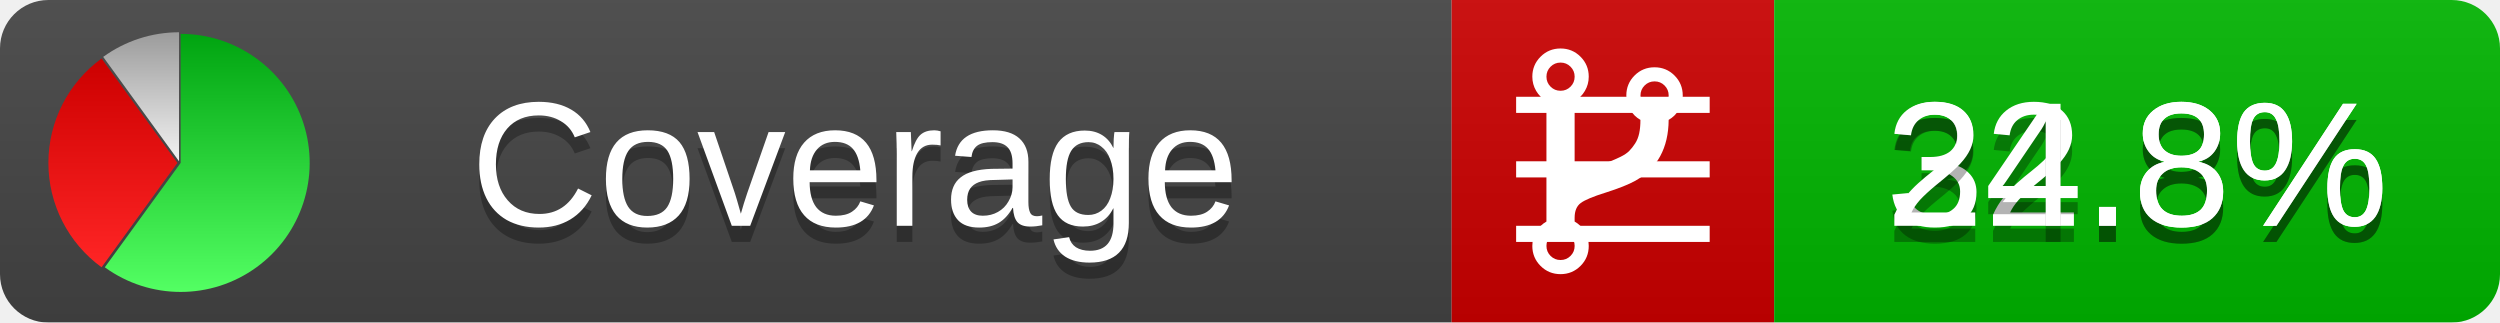
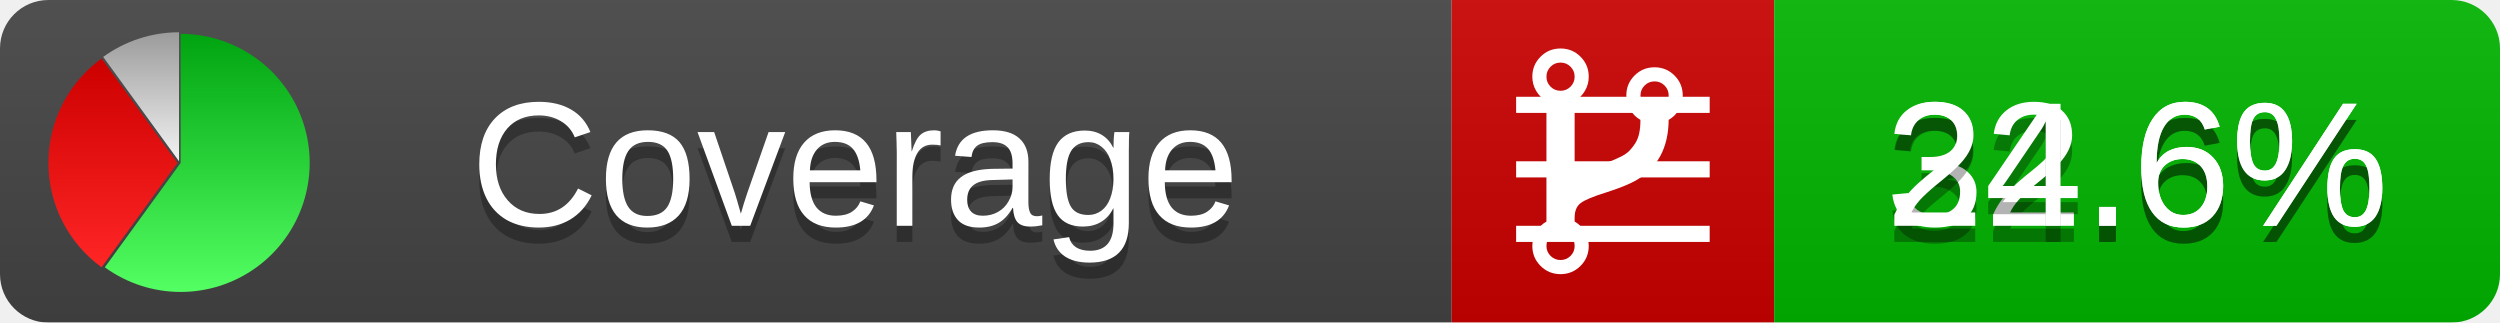
<svg xmlns="http://www.w3.org/2000/svg" xmlns:xlink="http://www.w3.org/1999/xlink" width="155" height="20">
  <style type="text/css">
          
            @keyframes fadeout {
              0 % { visibility: visible; opacity: 1; }
              40% { visibility: visible; opacity: 1; }
              50% { visibility: hidden; opacity: 0; }
              90% { visibility: hidden; opacity: 0; }
              100% { visibility: visible; opacity: 1; }
            }
            @keyframes fadein {
              0% { visibility: hidden; opacity: 0; }
              40% { visibility: hidden; opacity: 0; }
              50% { visibility: visible; opacity: 1; }
              90% { visibility: visible; opacity: 1; }
              100% { visibility: hidden; opacity: 0; }
            }
            .linecoverage {
                animation-duration: 10s;
                animation-name: fadeout;
                animation-iteration-count: infinite;
            }
            .branchcoverage {
                animation-duration: 10s;
                animation-name: fadein;
                animation-iteration-count: infinite;
            }
          
    </style>
  <defs>
    <linearGradient id="gradient" x2="0" y2="100%">
      <stop offset="0" stop-color="#bbb" stop-opacity=".1" />
      <stop offset="1" stop-opacity=".1" />
    </linearGradient>
    <linearGradient id="green" x2="0" y2="100%">
      <stop offset="0" stop-color="#00A410" />
      <stop offset="1" stop-color="#53FF63" />
    </linearGradient>
    <linearGradient id="red" x2="0" y2="100%">
      <stop offset="0" stop-color="#C00" />
      <stop offset="1" stop-color="#FF2525" />
    </linearGradient>
    <linearGradient id="gray" x2="0" y2="100%">
      <stop offset="0" stop-color="#9B9B9B" />
      <stop offset="1" stop-color="#F3F3F3" />
    </linearGradient>
    <mask id="mask">
      <rect width="155" height="20" rx="3" fill="#fff" />
    </mask>
    <g id="icon">
      <path style="fill:url(#green);" d="M205,202.5 l0,-200 a200,200 0 1,1 -117.558,361.803 z" />
      <path style="fill:url(#red);" d="M200,202.5 l-117.558,161.803 a200,200 0 0,1 0,-323.607 z" />
      <path style="fill:url(#gray);" d="M202.5,200 l-117.558,-161.803 a200,200 0 0,1 117.558,-38.196 z" />
    </g>
  </defs>
  <g mask="url(#mask)">
    <rect x="0" y="0" width="90" height="20" fill="#444" />
    <rect x="90" y="0" width="20" height="20" fill="#c00" />
    <rect x="110" y="0" width="45" height="20" fill="#00B600" />
    <rect x="0" y="0" width="155" height="20" fill="url(#gradient)" />
  </g>
  <g>
    <path class="linecoverage" stroke="#fff" d="M94 6.5 h12 M94 10.5 h12 M94 14.5 h12" />
    <path class="branchcoverage" fill="#fff" d="m 97.628,15.247 q 0,-0.364 -0.255,-0.619 -0.255,-0.255 -0.619,-0.255 -0.364,0 -0.619,0.255 -0.255,0.255 -0.255,0.619 0,0.364 0.255,0.619 0.255,0.255 0.619,0.255 0.364,0 0.619,-0.255 0.255,-0.255 0.255,-0.619 z m 0,-10.493 q 0,-0.364 -0.255,-0.619 -0.255,-0.255 -0.619,-0.255 -0.364,0 -0.619,0.255 -0.255,0.255 -0.255,0.619 0,0.364 0.255,0.619 0.255,0.255 0.619,0.255 0.364,0 0.619,-0.255 0.255,-0.255 0.255,-0.619 z m 5.83,1.166 q 0,-0.364 -0.255,-0.619 -0.255,-0.255 -0.619,-0.255 -0.364,0 -0.619,0.255 -0.255,0.255 -0.255,0.619 0,0.364 0.255,0.619 0.255,0.255 0.619,0.255 0.364,0 0.619,-0.255 0.255,-0.255 0.255,-0.619 z m 0.874,0 q 0,0.474 -0.237,0.879 -0.237,0.405 -0.638,0.633 -0.018,2.614 -2.059,3.771 -0.619,0.346 -1.849,0.738 -1.166,0.364 -1.544,0.647 -0.378,0.282 -0.378,0.911 l 0,0.237 q 0.401,0.228 0.638,0.633 0.237,0.405 0.237,0.879 0,0.729 -0.51,1.239 -0.51,0.51 -1.239,0.51 -0.729,0 -1.239,-0.51 -0.51,-0.51 -0.51,-1.239 0,-0.474 0.237,-0.879 0.237,-0.405 0.638,-0.633 l 0,-7.469 q -0.401,-0.228 -0.638,-0.633 -0.237,-0.405 -0.237,-0.879 0,-0.729 0.51,-1.239 0.51,-0.51 1.239,-0.51 0.729,0 1.239,0.51 0.51,0.51 0.51,1.239 0,0.474 -0.237,0.879 -0.237,0.405 -0.638,0.633 l 0,4.527 q 0.492,-0.237 1.403,-0.519 0.501,-0.155 0.797,-0.269 0.296,-0.114 0.642,-0.282 0.346,-0.169 0.537,-0.36 0.191,-0.191 0.369,-0.465 0.178,-0.273 0.255,-0.633 0.077,-0.36 0.077,-0.833 -0.401,-0.228 -0.638,-0.633 -0.237,-0.405 -0.237,-0.879 0,-0.729 0.51,-1.239 0.51,-0.51 1.239,-0.51 0.729,0 1.239,0.51 0.51,0.51 0.51,1.239 z" />
  </g>
  <g fill="#fff" text-anchor="middle" font-family="Verdana,Arial,Geneva,sans-serif" font-size="11">
    <a xlink:href="https://github.com/danielpalme/ReportGenerator" target="_top">
      <use xlink:href="#icon" transform="translate(3,2) scale(.04)" />
    </a>
    <text x="53" y="15" fill="#010101" fill-opacity=".3">Coverage</text>
    <text x="53" y="14" fill="#fff">Coverage</text>
-     <text class="linecoverage" x="132.5" y="15" fill="#010101" fill-opacity=".3">32.8%</text>
-     <text class="linecoverage" x="132.5" y="14">32.8%</text>
-     <text class="branchcoverage" x="132.5" y="15" fill="#010101" fill-opacity=".3">24.8%</text>
-     <text class="branchcoverage" x="132.5" y="14">24.8%</text>
+     <text class="linecoverage" x="132.5" y="15" fill="#010101" fill-opacity=".3">32.6%</text>
+     <text class="linecoverage" x="132.5" y="14">32.6%</text>
+     <text class="branchcoverage" x="132.5" y="15" fill="#010101" fill-opacity=".3">24.6%</text>
+     <text class="branchcoverage" x="132.5" y="14">24.6%</text>
  </g>
  <g>
    <rect class="linecoverage" x="90" y="0" width="65" height="20" fill-opacity="0" />
    <rect class="branchcoverage" x="90" y="0" width="65" height="20" fill-opacity="0" />
  </g>
</svg>
